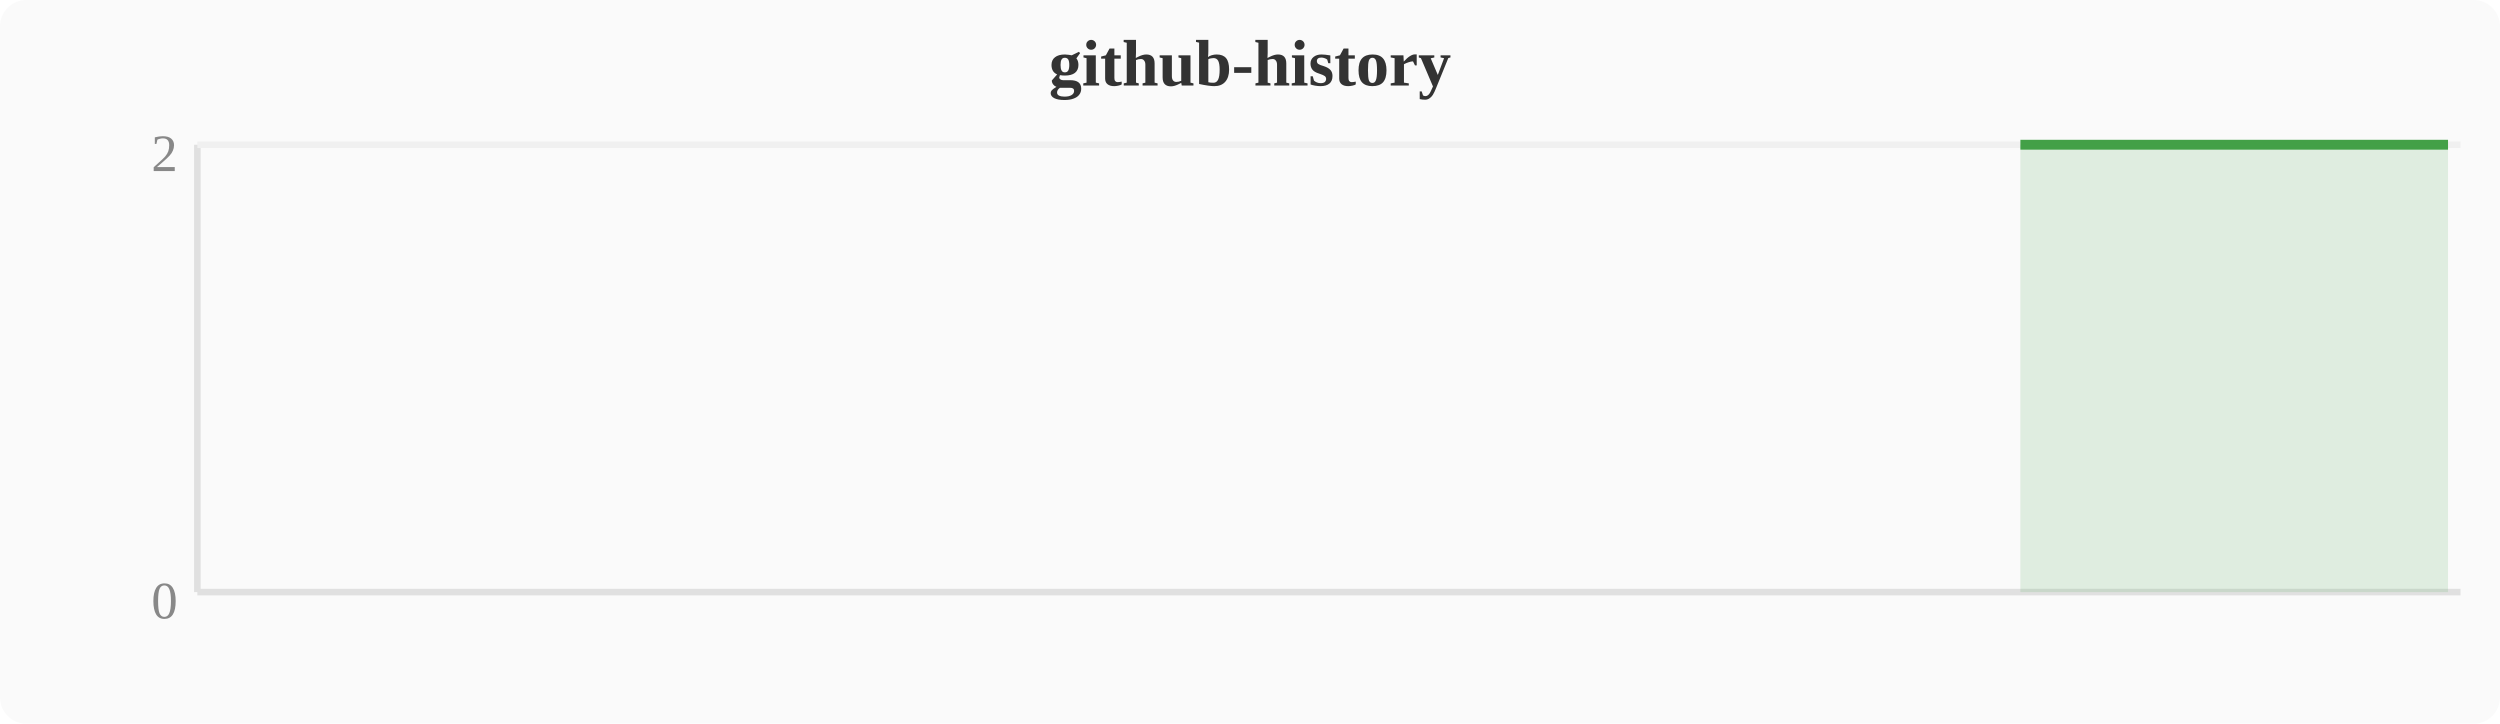
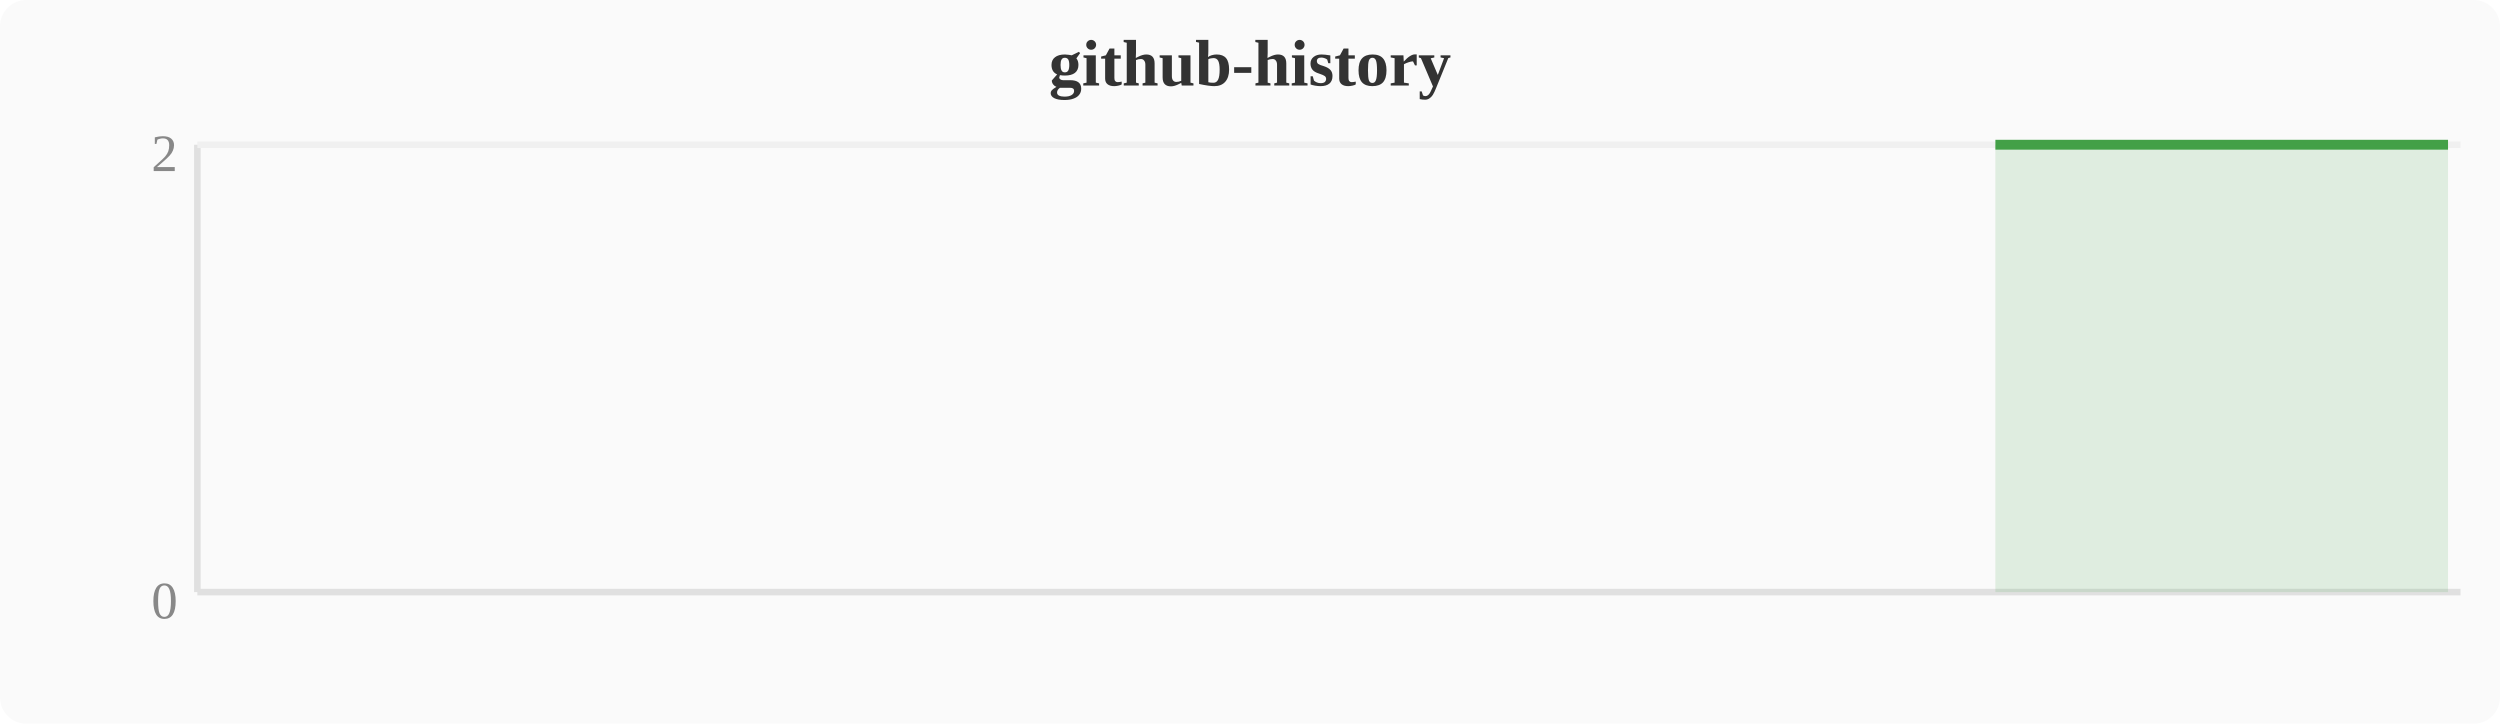
<svg xmlns="http://www.w3.org/2000/svg" width="380" height="110" viewBox="0 0 380 110">
  <rect width="380" height="110" fill="#fafafa" rx="4" />
  <text x="190" y="13" text-anchor="middle" font-size="10" font-weight="bold" fill="#333">github-history</text>
  <line x1="30" y1="22" x2="30" y2="90" stroke="#e0e0e0" stroke-width="1" />
  <line x1="30" y1="90" x2="374" y2="90" stroke="#e0e0e0" stroke-width="1" />
  <line x1="30" y1="22" x2="374" y2="22" stroke="#f0f0f0" stroke-width="1" />
  <text x="27" y="94" text-anchor="end" font-size="8" fill="#888">0</text>
  <text x="27" y="26" text-anchor="end" font-size="8" fill="#888">2</text>
-   <polygon points="307.1,22.0 310.9,22.0 314.8,22.0 318.6,22.0 322.4,22.0 326.2,22.0 330.0,22.0 333.9,22.0 337.7,22.0 341.5,22.0 345.3,22.0 349.2,22.0 353.0,22.0 356.8,22.0 360.6,22.0 364.4,22.0 368.3,22.0 372.1,22.0 372.1,90 307.1,90" fill="#43a047" opacity="0.15" />
-   <polyline points="307.1,22.0 310.9,22.0 314.8,22.0 318.6,22.0 322.4,22.0 326.2,22.0 330.0,22.0 333.9,22.0 337.7,22.0 341.5,22.0 345.3,22.0 349.2,22.0 353.0,22.0 356.8,22.0 360.6,22.0 364.4,22.0 368.3,22.0 372.1,22.0" fill="none" stroke="#43a047" stroke-width="1.5" stroke-linejoin="round" />
+   <polygon points="303.3,22.0 307.1,22.0 310.9,22.0 314.8,22.0 318.6,22.0 322.4,22.0 326.2,22.0 330.0,22.0 333.9,22.0 337.7,22.0 341.5,22.0 345.3,22.0 349.2,22.0 353.0,22.0 356.8,22.0 360.6,22.0 364.4,22.0 368.3,22.0 372.1,22.0 372.1,90 303.3,90" fill="#43a047" opacity="0.15" />
+   <polyline points="303.3,22.0 307.1,22.0 310.9,22.0 314.8,22.0 318.6,22.0 322.4,22.0 326.2,22.0 330.0,22.0 333.9,22.0 337.7,22.0 341.5,22.0 345.3,22.0 349.2,22.0 353.0,22.0 356.8,22.0 360.6,22.0 364.4,22.0 368.3,22.0 372.1,22.0" fill="none" stroke="#43a047" stroke-width="1.5" stroke-linejoin="round" />
</svg>
